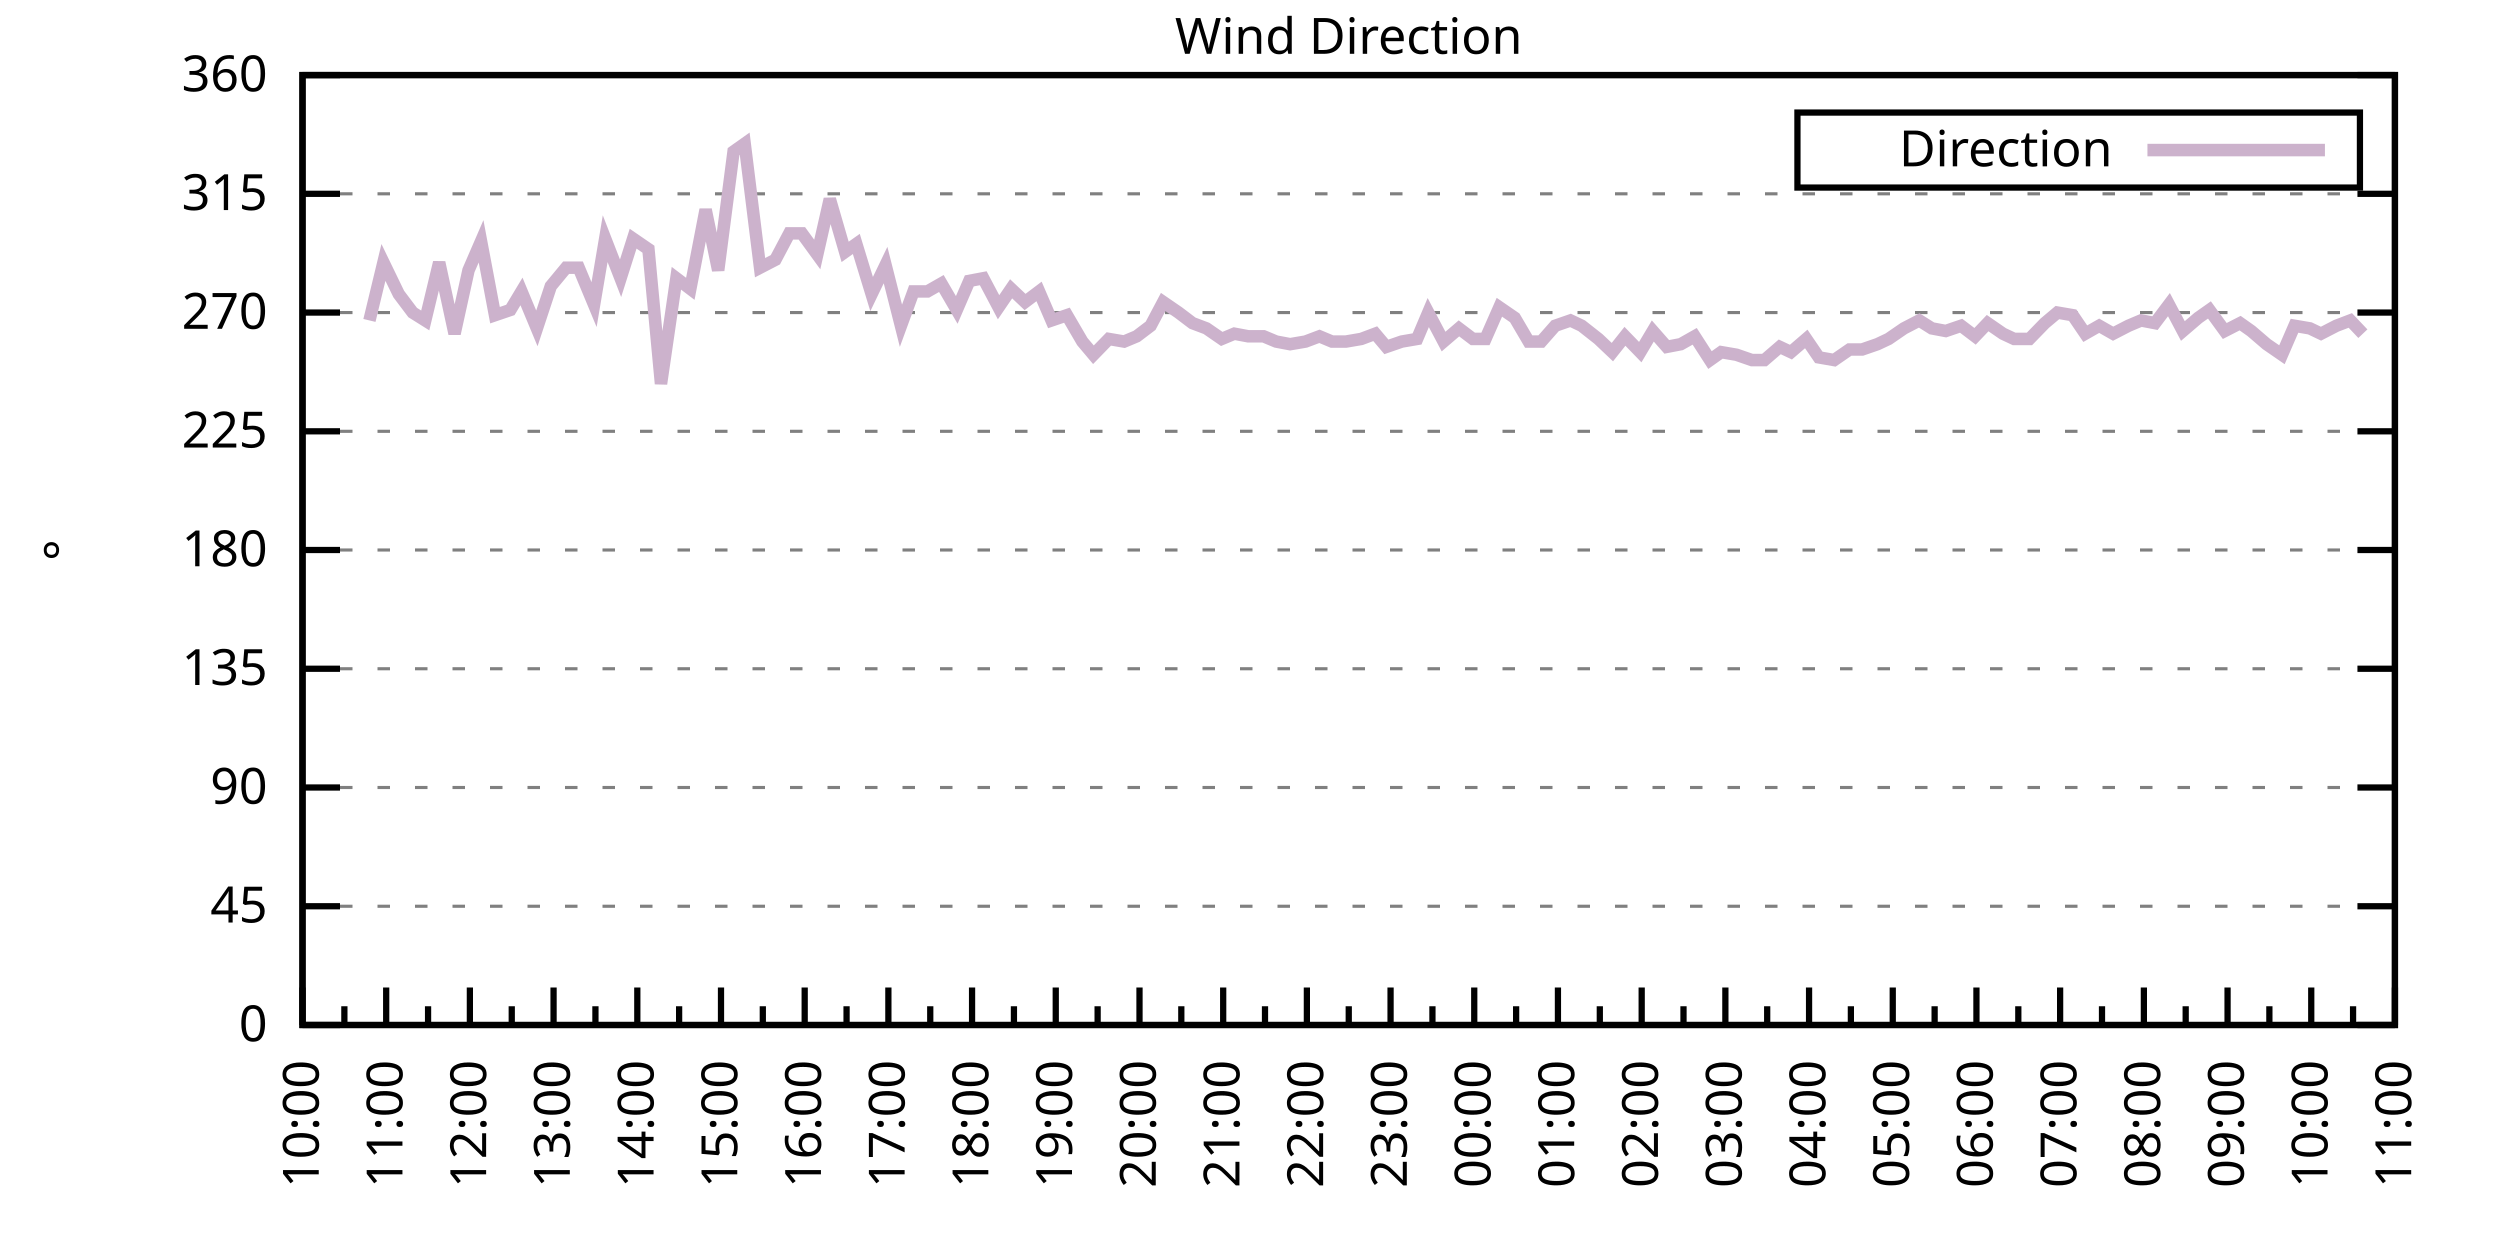
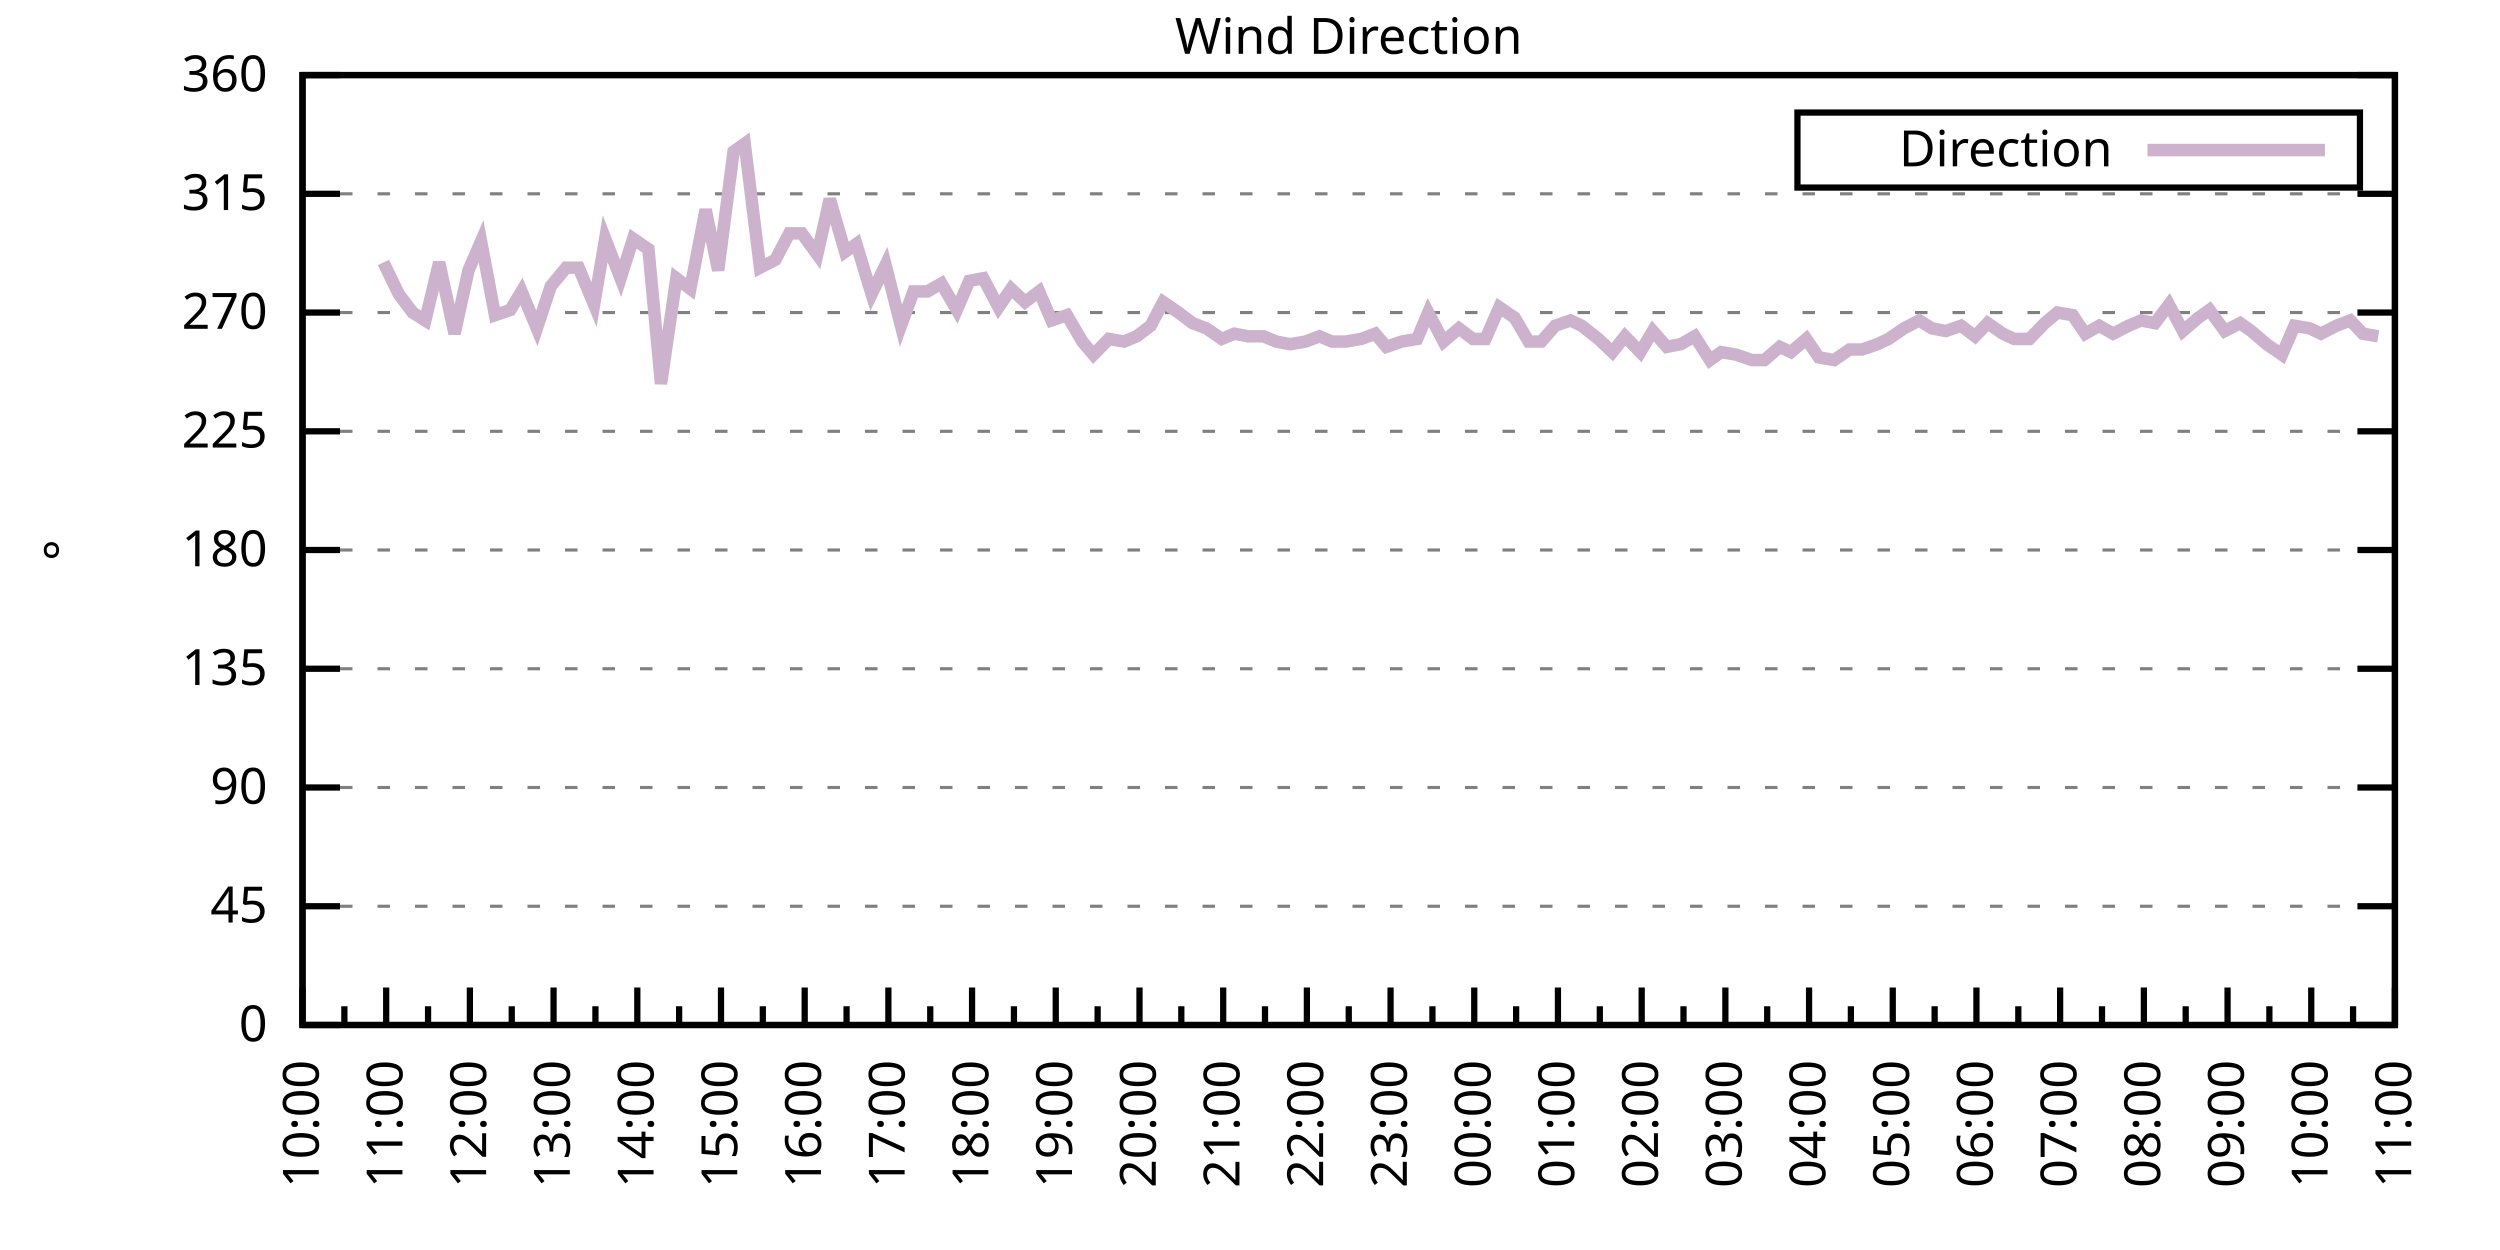
<svg xmlns="http://www.w3.org/2000/svg" xmlns:xlink="http://www.w3.org/1999/xlink" width="400" height="200" viewBox="0 0 400 200">
  <g id="gnuplot_canvas">
    <rect x="0" y="0" width="400" height="200" fill="none" />
    <defs>
      <circle id="gpDot" r="0.5" stroke-width="0.5" stroke="currentColor" />
      <path id="gpPt0" stroke-width="0.333" stroke="currentColor" d="M-1,0 h2 M0,-1 v2" />
      <path id="gpPt1" stroke-width="0.333" stroke="currentColor" d="M-1,-1 L1,1 M1,-1 L-1,1" />
      <path id="gpPt2" stroke-width="0.333" stroke="currentColor" d="M-1,0 L1,0 M0,-1 L0,1 M-1,-1 L1,1 M-1,1 L1,-1" />
      <rect id="gpPt3" stroke-width="0.333" stroke="currentColor" x="-1" y="-1" width="2" height="2" />
      <rect id="gpPt4" stroke-width="0.333" stroke="currentColor" fill="currentColor" x="-1" y="-1" width="2" height="2" />
      <circle id="gpPt5" stroke-width="0.333" stroke="currentColor" cx="0" cy="0" r="1" />
      <use xlink:href="#gpPt5" id="gpPt6" fill="currentColor" stroke="none" />
      <path id="gpPt7" stroke-width="0.333" stroke="currentColor" d="M0,-1.33 L-1.33,0.67 L1.33,0.67 z" />
      <use xlink:href="#gpPt7" id="gpPt8" fill="currentColor" stroke="none" />
      <use xlink:href="#gpPt7" id="gpPt9" stroke="currentColor" transform="rotate(180)" />
      <use xlink:href="#gpPt9" id="gpPt10" fill="currentColor" stroke="none" />
      <use xlink:href="#gpPt3" id="gpPt11" stroke="currentColor" transform="rotate(45)" />
      <use xlink:href="#gpPt11" id="gpPt12" fill="currentColor" stroke="none" />
      <path id="gpPt13" stroke-width="0.333" stroke="currentColor" d="M0,1.330 L1.265,0.411 L0.782,-1.067 L-0.782,-1.076 L-1.265,0.411 z" />
      <use xlink:href="#gpPt13" id="gpPt14" fill="currentColor" stroke="none" />
      <filter id="textbox" filterUnits="objectBoundingBox" x="0" y="0" height="1" width="1">
        <feFlood flood-color="white" flood-opacity="1" result="bgnd" />
        <feComposite in="SourceGraphic" in2="bgnd" operator="atop" />
      </filter>
      <filter id="greybox" filterUnits="objectBoundingBox" x="0" y="0" height="1" width="1">
        <feFlood flood-color="lightgrey" flood-opacity="1" result="grey" />
        <feComposite in="SourceGraphic" in2="grey" operator="atop" />
      </filter>
    </defs>
    <g fill="none" color="white" stroke="currentColor" stroke-width="1.00" stroke-linecap="butt" stroke-linejoin="miter">
</g>
    <g fill="none" color="black" stroke="currentColor" stroke-width="1.00" stroke-linecap="butt" stroke-linejoin="miter">
      <g stroke="none" shape-rendering="crispEdges">
        <polygon fill="rgb(255, 255, 255)" points="48.40,164.00 383.18,164.00 383.18,12.02 48.40,12.02 " />
      </g>
    </g>
    <g fill="none" color="black" stroke="currentColor" stroke-width="1.00" stroke-linecap="butt" stroke-linejoin="miter">
</g>
    <g fill="none" color="black" stroke="black" stroke-width="0.50" stroke-linecap="butt" stroke-linejoin="miter">
</g>
    <g fill="none" color="gray" stroke="currentColor" stroke-width="0.50" stroke-linecap="butt" stroke-linejoin="miter">
      <path stroke="gray" stroke-dasharray="2,4" class="gridline" d="M48.40,164.00 L383.19,164.00  " />
    </g>
    <g fill="none" color="gray" stroke="gray" stroke-width="1.00" stroke-linecap="butt" stroke-linejoin="miter">
</g>
    <g fill="none" color="black" stroke="currentColor" stroke-width="1.00" stroke-linecap="butt" stroke-linejoin="miter">
      <path stroke="black" d="M48.40,164.00 L54.40,164.00 M383.19,164.00 L377.19,164.00  " />
      <g transform="translate(42.80,166.60)" stroke="none" fill="black" font-family="Sans" font-size="8.00" text-anchor="end">
        <text>
          <tspan font-family="Sans"> 0</tspan>
        </text>
      </g>
    </g>
    <g fill="none" color="black" stroke="currentColor" stroke-width="1.00" stroke-linecap="butt" stroke-linejoin="miter">
</g>
    <g fill="none" color="black" stroke="black" stroke-width="0.50" stroke-linecap="butt" stroke-linejoin="miter">
</g>
    <g fill="none" color="gray" stroke="currentColor" stroke-width="0.50" stroke-linecap="butt" stroke-linejoin="miter">
      <path stroke="gray" stroke-dasharray="2,4" class="gridline" d="M48.40,145.00 L383.19,145.00  " />
    </g>
    <g fill="none" color="gray" stroke="gray" stroke-width="1.00" stroke-linecap="butt" stroke-linejoin="miter">
</g>
    <g fill="none" color="black" stroke="currentColor" stroke-width="1.00" stroke-linecap="butt" stroke-linejoin="miter">
      <path stroke="black" d="M48.40,145.00 L54.40,145.00 M383.19,145.00 L377.19,145.00  " />
      <g transform="translate(42.80,147.60)" stroke="none" fill="black" font-family="Sans" font-size="8.00" text-anchor="end">
        <text>
          <tspan font-family="Sans"> 45</tspan>
        </text>
      </g>
    </g>
    <g fill="none" color="black" stroke="currentColor" stroke-width="1.00" stroke-linecap="butt" stroke-linejoin="miter">
</g>
    <g fill="none" color="black" stroke="black" stroke-width="0.50" stroke-linecap="butt" stroke-linejoin="miter">
</g>
    <g fill="none" color="gray" stroke="currentColor" stroke-width="0.50" stroke-linecap="butt" stroke-linejoin="miter">
      <path stroke="gray" stroke-dasharray="2,4" class="gridline" d="M48.40,126.00 L383.19,126.00  " />
    </g>
    <g fill="none" color="gray" stroke="gray" stroke-width="1.00" stroke-linecap="butt" stroke-linejoin="miter">
</g>
    <g fill="none" color="black" stroke="currentColor" stroke-width="1.00" stroke-linecap="butt" stroke-linejoin="miter">
      <path stroke="black" d="M48.40,126.00 L54.40,126.00 M383.19,126.00 L377.19,126.00  " />
      <g transform="translate(42.80,128.60)" stroke="none" fill="black" font-family="Sans" font-size="8.00" text-anchor="end">
        <text>
          <tspan font-family="Sans"> 90</tspan>
        </text>
      </g>
    </g>
    <g fill="none" color="black" stroke="currentColor" stroke-width="1.00" stroke-linecap="butt" stroke-linejoin="miter">
</g>
    <g fill="none" color="black" stroke="black" stroke-width="0.50" stroke-linecap="butt" stroke-linejoin="miter">
</g>
    <g fill="none" color="gray" stroke="currentColor" stroke-width="0.50" stroke-linecap="butt" stroke-linejoin="miter">
      <path stroke="gray" stroke-dasharray="2,4" class="gridline" d="M48.40,107.00 L383.19,107.00  " />
    </g>
    <g fill="none" color="gray" stroke="gray" stroke-width="1.00" stroke-linecap="butt" stroke-linejoin="miter">
</g>
    <g fill="none" color="black" stroke="currentColor" stroke-width="1.00" stroke-linecap="butt" stroke-linejoin="miter">
      <path stroke="black" d="M48.40,107.00 L54.40,107.00 M383.19,107.00 L377.19,107.00  " />
      <g transform="translate(42.80,109.60)" stroke="none" fill="black" font-family="Sans" font-size="8.00" text-anchor="end">
        <text>
          <tspan font-family="Sans"> 135</tspan>
        </text>
      </g>
    </g>
    <g fill="none" color="black" stroke="currentColor" stroke-width="1.00" stroke-linecap="butt" stroke-linejoin="miter">
</g>
    <g fill="none" color="black" stroke="black" stroke-width="0.50" stroke-linecap="butt" stroke-linejoin="miter">
</g>
    <g fill="none" color="gray" stroke="currentColor" stroke-width="0.50" stroke-linecap="butt" stroke-linejoin="miter">
      <path stroke="gray" stroke-dasharray="2,4" class="gridline" d="M48.40,88.00 L383.19,88.00  " />
    </g>
    <g fill="none" color="gray" stroke="gray" stroke-width="1.00" stroke-linecap="butt" stroke-linejoin="miter">
</g>
    <g fill="none" color="black" stroke="currentColor" stroke-width="1.00" stroke-linecap="butt" stroke-linejoin="miter">
      <path stroke="black" d="M48.40,88.00 L54.40,88.00 M383.19,88.00 L377.19,88.00  " />
      <g transform="translate(42.80,90.60)" stroke="none" fill="black" font-family="Sans" font-size="8.00" text-anchor="end">
        <text>
          <tspan font-family="Sans"> 180</tspan>
        </text>
      </g>
    </g>
    <g fill="none" color="black" stroke="currentColor" stroke-width="1.00" stroke-linecap="butt" stroke-linejoin="miter">
</g>
    <g fill="none" color="black" stroke="black" stroke-width="0.50" stroke-linecap="butt" stroke-linejoin="miter">
</g>
    <g fill="none" color="gray" stroke="currentColor" stroke-width="0.50" stroke-linecap="butt" stroke-linejoin="miter">
      <path stroke="gray" stroke-dasharray="2,4" class="gridline" d="M48.40,69.01 L383.19,69.01  " />
    </g>
    <g fill="none" color="gray" stroke="gray" stroke-width="1.00" stroke-linecap="butt" stroke-linejoin="miter">
</g>
    <g fill="none" color="black" stroke="currentColor" stroke-width="1.00" stroke-linecap="butt" stroke-linejoin="miter">
      <path stroke="black" d="M48.40,69.01 L54.40,69.01 M383.19,69.01 L377.19,69.01  " />
      <g transform="translate(42.80,71.61)" stroke="none" fill="black" font-family="Sans" font-size="8.00" text-anchor="end">
        <text>
          <tspan font-family="Sans"> 225</tspan>
        </text>
      </g>
    </g>
    <g fill="none" color="black" stroke="currentColor" stroke-width="1.00" stroke-linecap="butt" stroke-linejoin="miter">
</g>
    <g fill="none" color="black" stroke="black" stroke-width="0.50" stroke-linecap="butt" stroke-linejoin="miter">
</g>
    <g fill="none" color="gray" stroke="currentColor" stroke-width="0.50" stroke-linecap="butt" stroke-linejoin="miter">
      <path stroke="gray" stroke-dasharray="2,4" class="gridline" d="M48.40,50.01 L383.19,50.01  " />
    </g>
    <g fill="none" color="gray" stroke="gray" stroke-width="1.00" stroke-linecap="butt" stroke-linejoin="miter">
</g>
    <g fill="none" color="black" stroke="currentColor" stroke-width="1.00" stroke-linecap="butt" stroke-linejoin="miter">
      <path stroke="black" d="M48.40,50.01 L54.40,50.01 M383.19,50.01 L377.19,50.01  " />
      <g transform="translate(42.80,52.61)" stroke="none" fill="black" font-family="Sans" font-size="8.00" text-anchor="end">
        <text>
          <tspan font-family="Sans"> 270</tspan>
        </text>
      </g>
    </g>
    <g fill="none" color="black" stroke="currentColor" stroke-width="1.00" stroke-linecap="butt" stroke-linejoin="miter">
</g>
    <g fill="none" color="black" stroke="black" stroke-width="0.50" stroke-linecap="butt" stroke-linejoin="miter">
</g>
    <g fill="none" color="gray" stroke="currentColor" stroke-width="0.50" stroke-linecap="butt" stroke-linejoin="miter">
      <path stroke="gray" stroke-dasharray="2,4" class="gridline" d="M48.40,31.01 L383.19,31.01  " />
    </g>
    <g fill="none" color="gray" stroke="gray" stroke-width="1.00" stroke-linecap="butt" stroke-linejoin="miter">
</g>
    <g fill="none" color="black" stroke="currentColor" stroke-width="1.00" stroke-linecap="butt" stroke-linejoin="miter">
      <path stroke="black" d="M48.40,31.01 L54.40,31.01 M383.19,31.01 L377.19,31.01  " />
      <g transform="translate(42.80,33.61)" stroke="none" fill="black" font-family="Sans" font-size="8.00" text-anchor="end">
        <text>
          <tspan font-family="Sans"> 315</tspan>
        </text>
      </g>
    </g>
    <g fill="none" color="black" stroke="currentColor" stroke-width="1.00" stroke-linecap="butt" stroke-linejoin="miter">
</g>
    <g fill="none" color="black" stroke="black" stroke-width="0.50" stroke-linecap="butt" stroke-linejoin="miter">
</g>
    <g fill="none" color="gray" stroke="currentColor" stroke-width="0.50" stroke-linecap="butt" stroke-linejoin="miter">
      <path stroke="gray" stroke-dasharray="2,4" class="gridline" d="M48.40,12.01 L383.19,12.01  " />
    </g>
    <g fill="none" color="gray" stroke="gray" stroke-width="1.00" stroke-linecap="butt" stroke-linejoin="miter">
</g>
    <g fill="none" color="black" stroke="currentColor" stroke-width="1.00" stroke-linecap="butt" stroke-linejoin="miter">
      <path stroke="black" d="M48.40,12.01 L54.40,12.01 M383.19,12.01 L377.19,12.01  " />
      <g transform="translate(42.80,14.61)" stroke="none" fill="black" font-family="Sans" font-size="8.00" text-anchor="end">
        <text>
          <tspan font-family="Sans"> 360</tspan>
        </text>
      </g>
    </g>
    <g fill="none" color="black" stroke="currentColor" stroke-width="1.00" stroke-linecap="butt" stroke-linejoin="miter">
      <path stroke="black" d="M48.40,164.00 L48.40,158.00  " />
      <g transform="translate(51.00,169.60) rotate(270)" stroke="none" fill="black" font-family="Sans" font-size="8.00" text-anchor="end">
        <text>
          <tspan font-family="Sans">10:00</tspan>
        </text>
      </g>
    </g>
    <g fill="none" color="black" stroke="currentColor" stroke-width="1.00" stroke-linecap="butt" stroke-linejoin="miter">
      <path stroke="black" d="M55.10,164.00 L55.10,161.00 M61.79,164.00 L61.79,158.00  " />
      <g transform="translate(64.39,169.60) rotate(270)" stroke="none" fill="black" font-family="Sans" font-size="8.00" text-anchor="end">
        <text>
          <tspan font-family="Sans">11:00</tspan>
        </text>
      </g>
    </g>
    <g fill="none" color="black" stroke="currentColor" stroke-width="1.00" stroke-linecap="butt" stroke-linejoin="miter">
      <path stroke="black" d="M68.49,164.00 L68.49,161.00 M75.18,164.00 L75.18,158.00  " />
      <g transform="translate(77.78,169.60) rotate(270)" stroke="none" fill="black" font-family="Sans" font-size="8.00" text-anchor="end">
        <text>
          <tspan font-family="Sans">12:00</tspan>
        </text>
      </g>
    </g>
    <g fill="none" color="black" stroke="currentColor" stroke-width="1.00" stroke-linecap="butt" stroke-linejoin="miter">
      <path stroke="black" d="M81.88,164.00 L81.88,161.00 M88.57,164.00 L88.57,158.00  " />
      <g transform="translate(91.17,169.60) rotate(270)" stroke="none" fill="black" font-family="Sans" font-size="8.00" text-anchor="end">
        <text>
          <tspan font-family="Sans">13:00</tspan>
        </text>
      </g>
    </g>
    <g fill="none" color="black" stroke="currentColor" stroke-width="1.00" stroke-linecap="butt" stroke-linejoin="miter">
      <path stroke="black" d="M95.27,164.00 L95.27,161.00 M101.97,164.00 L101.97,158.00  " />
      <g transform="translate(104.57,169.60) rotate(270)" stroke="none" fill="black" font-family="Sans" font-size="8.00" text-anchor="end">
        <text>
          <tspan font-family="Sans">14:00</tspan>
        </text>
      </g>
    </g>
    <g fill="none" color="black" stroke="currentColor" stroke-width="1.00" stroke-linecap="butt" stroke-linejoin="miter">
      <path stroke="black" d="M108.66,164.00 L108.66,161.00 M115.36,164.00 L115.36,158.00  " />
      <g transform="translate(117.96,169.60) rotate(270)" stroke="none" fill="black" font-family="Sans" font-size="8.00" text-anchor="end">
        <text>
          <tspan font-family="Sans">15:00</tspan>
        </text>
      </g>
    </g>
    <g fill="none" color="black" stroke="currentColor" stroke-width="1.00" stroke-linecap="butt" stroke-linejoin="miter">
      <path stroke="black" d="M122.05,164.00 L122.05,161.00 M128.75,164.00 L128.75,158.00  " />
      <g transform="translate(131.35,169.60) rotate(270)" stroke="none" fill="black" font-family="Sans" font-size="8.00" text-anchor="end">
        <text>
          <tspan font-family="Sans">16:00</tspan>
        </text>
      </g>
    </g>
    <g fill="none" color="black" stroke="currentColor" stroke-width="1.00" stroke-linecap="butt" stroke-linejoin="miter">
      <path stroke="black" d="M135.45,164.00 L135.45,161.00 M142.14,164.00 L142.14,158.00  " />
      <g transform="translate(144.74,169.60) rotate(270)" stroke="none" fill="black" font-family="Sans" font-size="8.00" text-anchor="end">
        <text>
          <tspan font-family="Sans">17:00</tspan>
        </text>
      </g>
    </g>
    <g fill="none" color="black" stroke="currentColor" stroke-width="1.00" stroke-linecap="butt" stroke-linejoin="miter">
      <path stroke="black" d="M148.84,164.00 L148.84,161.00 M155.53,164.00 L155.53,158.00  " />
      <g transform="translate(158.13,169.60) rotate(270)" stroke="none" fill="black" font-family="Sans" font-size="8.00" text-anchor="end">
        <text>
          <tspan font-family="Sans">18:00</tspan>
        </text>
      </g>
    </g>
    <g fill="none" color="black" stroke="currentColor" stroke-width="1.00" stroke-linecap="butt" stroke-linejoin="miter">
      <path stroke="black" d="M162.23,164.00 L162.23,161.00 M168.92,164.00 L168.92,158.00  " />
      <g transform="translate(171.52,169.60) rotate(270)" stroke="none" fill="black" font-family="Sans" font-size="8.00" text-anchor="end">
        <text>
          <tspan font-family="Sans">19:00</tspan>
        </text>
      </g>
    </g>
    <g fill="none" color="black" stroke="currentColor" stroke-width="1.00" stroke-linecap="butt" stroke-linejoin="miter">
      <path stroke="black" d="M175.62,164.00 L175.62,161.00 M182.32,164.00 L182.32,158.00  " />
      <g transform="translate(184.92,169.60) rotate(270)" stroke="none" fill="black" font-family="Sans" font-size="8.00" text-anchor="end">
        <text>
          <tspan font-family="Sans">20:00</tspan>
        </text>
      </g>
    </g>
    <g fill="none" color="black" stroke="currentColor" stroke-width="1.00" stroke-linecap="butt" stroke-linejoin="miter">
      <path stroke="black" d="M189.01,164.00 L189.01,161.00 M195.71,164.00 L195.71,158.00  " />
      <g transform="translate(198.31,169.60) rotate(270)" stroke="none" fill="black" font-family="Sans" font-size="8.00" text-anchor="end">
        <text>
          <tspan font-family="Sans">21:00</tspan>
        </text>
      </g>
    </g>
    <g fill="none" color="black" stroke="currentColor" stroke-width="1.00" stroke-linecap="butt" stroke-linejoin="miter">
      <path stroke="black" d="M202.40,164.00 L202.40,161.00 M209.10,164.00 L209.10,158.00  " />
      <g transform="translate(211.70,169.60) rotate(270)" stroke="none" fill="black" font-family="Sans" font-size="8.00" text-anchor="end">
        <text>
          <tspan font-family="Sans">22:00</tspan>
        </text>
      </g>
    </g>
    <g fill="none" color="black" stroke="currentColor" stroke-width="1.00" stroke-linecap="butt" stroke-linejoin="miter">
      <path stroke="black" d="M215.80,164.00 L215.80,161.00 M222.49,164.00 L222.49,158.00  " />
      <g transform="translate(225.09,169.60) rotate(270)" stroke="none" fill="black" font-family="Sans" font-size="8.00" text-anchor="end">
        <text>
          <tspan font-family="Sans">23:00</tspan>
        </text>
      </g>
    </g>
    <g fill="none" color="black" stroke="currentColor" stroke-width="1.00" stroke-linecap="butt" stroke-linejoin="miter">
      <path stroke="black" d="M229.19,164.00 L229.19,161.00 M235.88,164.00 L235.88,158.00  " />
      <g transform="translate(238.48,169.60) rotate(270)" stroke="none" fill="black" font-family="Sans" font-size="8.00" text-anchor="end">
        <text>
          <tspan font-family="Sans">00:00</tspan>
        </text>
      </g>
    </g>
    <g fill="none" color="black" stroke="currentColor" stroke-width="1.00" stroke-linecap="butt" stroke-linejoin="miter">
      <path stroke="black" d="M242.58,164.00 L242.58,161.00 M249.27,164.00 L249.27,158.00  " />
      <g transform="translate(251.87,169.60) rotate(270)" stroke="none" fill="black" font-family="Sans" font-size="8.00" text-anchor="end">
        <text>
          <tspan font-family="Sans">01:00</tspan>
        </text>
      </g>
    </g>
    <g fill="none" color="black" stroke="currentColor" stroke-width="1.00" stroke-linecap="butt" stroke-linejoin="miter">
      <path stroke="black" d="M255.97,164.00 L255.97,161.00 M262.67,164.00 L262.67,158.00  " />
      <g transform="translate(265.27,169.60) rotate(270)" stroke="none" fill="black" font-family="Sans" font-size="8.00" text-anchor="end">
        <text>
          <tspan font-family="Sans">02:00</tspan>
        </text>
      </g>
    </g>
    <g fill="none" color="black" stroke="currentColor" stroke-width="1.00" stroke-linecap="butt" stroke-linejoin="miter">
      <path stroke="black" d="M269.36,164.00 L269.36,161.00 M276.06,164.00 L276.06,158.00  " />
      <g transform="translate(278.66,169.60) rotate(270)" stroke="none" fill="black" font-family="Sans" font-size="8.00" text-anchor="end">
        <text>
          <tspan font-family="Sans">03:00</tspan>
        </text>
      </g>
    </g>
    <g fill="none" color="black" stroke="currentColor" stroke-width="1.00" stroke-linecap="butt" stroke-linejoin="miter">
      <path stroke="black" d="M282.75,164.00 L282.75,161.00 M289.45,164.00 L289.45,158.00  " />
      <g transform="translate(292.05,169.60) rotate(270)" stroke="none" fill="black" font-family="Sans" font-size="8.00" text-anchor="end">
        <text>
          <tspan font-family="Sans">04:00</tspan>
        </text>
      </g>
    </g>
    <g fill="none" color="black" stroke="currentColor" stroke-width="1.00" stroke-linecap="butt" stroke-linejoin="miter">
      <path stroke="black" d="M296.14,164.00 L296.14,161.00 M302.84,164.00 L302.84,158.00  " />
      <g transform="translate(305.44,169.60) rotate(270)" stroke="none" fill="black" font-family="Sans" font-size="8.00" text-anchor="end">
        <text>
          <tspan font-family="Sans">05:00</tspan>
        </text>
      </g>
    </g>
    <g fill="none" color="black" stroke="currentColor" stroke-width="1.00" stroke-linecap="butt" stroke-linejoin="miter">
      <path stroke="black" d="M309.54,164.00 L309.54,161.00 M316.23,164.00 L316.23,158.00  " />
      <g transform="translate(318.83,169.60) rotate(270)" stroke="none" fill="black" font-family="Sans" font-size="8.00" text-anchor="end">
        <text>
          <tspan font-family="Sans">06:00</tspan>
        </text>
      </g>
    </g>
    <g fill="none" color="black" stroke="currentColor" stroke-width="1.00" stroke-linecap="butt" stroke-linejoin="miter">
      <path stroke="black" d="M322.93,164.00 L322.93,161.00 M329.62,164.00 L329.62,158.00  " />
      <g transform="translate(332.22,169.60) rotate(270)" stroke="none" fill="black" font-family="Sans" font-size="8.00" text-anchor="end">
        <text>
          <tspan font-family="Sans">07:00</tspan>
        </text>
      </g>
    </g>
    <g fill="none" color="black" stroke="currentColor" stroke-width="1.00" stroke-linecap="butt" stroke-linejoin="miter">
      <path stroke="black" d="M336.32,164.00 L336.32,161.00 M343.02,164.00 L343.02,158.00  " />
      <g transform="translate(345.62,169.60) rotate(270)" stroke="none" fill="black" font-family="Sans" font-size="8.00" text-anchor="end">
        <text>
          <tspan font-family="Sans">08:00</tspan>
        </text>
      </g>
    </g>
    <g fill="none" color="black" stroke="currentColor" stroke-width="1.00" stroke-linecap="butt" stroke-linejoin="miter">
      <path stroke="black" d="M349.71,164.00 L349.71,161.00 M356.41,164.00 L356.41,158.00  " />
      <g transform="translate(359.01,169.60) rotate(270)" stroke="none" fill="black" font-family="Sans" font-size="8.00" text-anchor="end">
        <text>
          <tspan font-family="Sans">09:00</tspan>
        </text>
      </g>
    </g>
    <g fill="none" color="black" stroke="currentColor" stroke-width="1.00" stroke-linecap="butt" stroke-linejoin="miter">
      <path stroke="black" d="M363.10,164.00 L363.10,161.00 M369.80,164.00 L369.80,158.00  " />
      <g transform="translate(372.40,169.60) rotate(270)" stroke="none" fill="black" font-family="Sans" font-size="8.00" text-anchor="end">
        <text>
          <tspan font-family="Sans">10:00</tspan>
        </text>
      </g>
    </g>
    <g fill="none" color="black" stroke="currentColor" stroke-width="1.00" stroke-linecap="butt" stroke-linejoin="miter">
      <path stroke="black" d="M376.49,164.00 L376.49,161.00 M383.19,164.00 L383.19,158.00  " />
      <g transform="translate(385.79,169.60) rotate(270)" stroke="none" fill="black" font-family="Sans" font-size="8.00" text-anchor="end">
        <text>
          <tspan font-family="Sans">11:00</tspan>
        </text>
      </g>
    </g>
    <g fill="none" color="black" stroke="currentColor" stroke-width="1.00" stroke-linecap="butt" stroke-linejoin="miter">
</g>
    <g fill="none" color="black" stroke="currentColor" stroke-width="1.00" stroke-linecap="butt" stroke-linejoin="miter">
      <path stroke="black" d="M48.40,12.01 L48.40,164.00 L383.19,164.00 L383.19,12.01 L48.40,12.01 Z  " />
    </g>
    <g fill="none" color="black" stroke="currentColor" stroke-width="1.00" stroke-linecap="butt" stroke-linejoin="miter">
      <g transform="translate(12.80,88.01) rotate(270)" stroke="none" fill="black" font-family="Sans" font-size="8.00" text-anchor="middle">
        <text>
          <tspan font-family="Sans">°</tspan>
        </text>
      </g>
    </g>
    <g fill="none" color="black" stroke="currentColor" stroke-width="1.00" stroke-linecap="butt" stroke-linejoin="miter">
</g>
    <g fill="none" color="black" stroke="currentColor" stroke-width="1.00" stroke-linecap="butt" stroke-linejoin="miter">
      <path stroke="black" d="M287.59,30.01 L287.59,18.01 L377.59,18.01 L377.59,30.01 L287.59,30.01 Z  " />
    </g>
    <g id="Wind_direction_plot_1">
      <g fill="none" color="white" stroke="black" stroke-width="2.00" stroke-linecap="butt" stroke-linejoin="miter">
</g>
      <g fill="none" color="black" stroke="currentColor" stroke-width="2.00" stroke-linecap="butt" stroke-linejoin="miter">
        <g transform="translate(337.99,26.61)" stroke="none" fill="black" font-family="Sans" font-size="8.00" text-anchor="end">
          <text>
            <tspan font-family="Sans">Direction</tspan>
          </text>
        </g>
      </g>
      <g fill="none" color="black" stroke="currentColor" stroke-width="2.00" stroke-linecap="butt" stroke-linejoin="miter">
-         <path stroke="rgb(204, 178, 204)" d="M343.59,24.01 L371.99,24.01 M59.11,51.27 L61.35,41.99 L63.80,47.05 L66.03,50.01 L68.04,51.27 L70.27,41.99   L72.73,53.39 L74.96,43.25 L76.97,38.61 L79.20,50.43 L81.66,49.59 L83.44,46.63 L85.90,52.54 L88.13,45.79   L90.58,42.83 L92.59,42.83 L95.05,48.74 L96.83,38.19 L99.29,44.52 L101.30,38.19 L103.75,39.87 L105.76,61.41   L108.22,44.52 L110.45,46.21 L112.90,33.54 L114.91,43.25 L117.37,24.25 L119.15,22.99 L121.61,42.83 L124.06,41.56   L126.29,37.34 L128.30,37.34 L130.76,40.72 L132.77,31.85 L135.22,40.30 L137.01,39.03 L139.46,47.05 L141.69,42.41   L144.15,52.12 L146.16,46.63 L148.39,46.63 L150.62,45.36 L153.08,49.59 L155.09,44.94 L157.32,44.52 L159.77,49.16   L161.78,46.21 L164.01,48.32 L166.25,46.63 L168.25,51.27 L170.71,50.43 L173.17,54.65 L174.95,56.76 L177.41,54.23   L179.86,54.65 L181.87,53.81 L184.10,52.12 L186.11,48.32 L188.57,50.01 L190.80,51.70 L193.03,52.54 L195.48,54.23   L197.49,53.39 L199.73,53.81 L202.18,53.81 L204.19,54.65 L206.42,55.07 L208.88,54.65 L211.11,53.81 L213.12,54.65   L215.35,54.65 L217.80,54.23 L220.04,53.39 L221.82,55.50 L224.28,54.65 L226.73,54.23 L228.52,50.01 L230.97,54.65   L233.43,52.54 L235.66,54.23 L237.67,54.23 L239.90,49.16 L242.36,50.85 L244.59,54.65 L246.60,54.65 L248.83,52.12   L251.28,51.27 L253.07,52.12 L255.75,54.23 L257.98,56.34 L259.99,53.81 L262.44,56.34 L264.45,52.96 L266.68,55.50   L268.92,55.07 L271.15,53.81 L273.60,57.61 L275.39,56.34 L277.84,56.76 L280.30,57.61 L282.31,57.61 L284.76,55.50   L286.55,56.34 L289.00,54.23 L291.01,57.18 L293.47,57.61 L295.92,55.92 L297.93,55.92 L300.39,55.07 L302.17,54.23   L304.63,52.54 L307.08,51.27 L309.09,52.54 L311.32,52.96 L313.78,52.12 L316.01,53.81 L318.02,51.70 L320.47,53.39   L322.26,54.23 L324.71,54.23 L327.17,51.70 L329.18,50.01 L331.63,50.43 L333.64,53.39 L335.87,52.12 L338.10,53.39   L340.56,52.12 L342.57,51.27 L344.80,51.70 L347.03,48.74 L349.26,52.96 L351.72,50.85 L353.51,49.59 L355.96,52.96   L358.42,51.70 L360.20,52.96 L362.66,55.07 L365.11,56.76 L367.12,52.12 L369.58,52.54 L371.36,53.39 L373.82,52.12   L376.05,51.27 L378.06,53.39  " />
+         <path stroke="rgb(204, 178, 204)" d="M343.59,24.01 L371.99,24.01 M61.35,41.99 L63.80,47.05 L66.03,50.01 L68.04,51.27 L70.27,41.99 L72.73,53.39   L74.96,43.25 L76.97,38.61 L79.20,50.43 L81.66,49.59 L83.44,46.63 L85.90,52.54 L88.13,45.79 L90.58,42.83   L92.59,42.83 L95.05,48.74 L96.83,38.19 L99.29,44.52 L101.30,38.19 L103.75,39.87 L105.76,61.41 L108.22,44.52   L110.45,46.21 L112.90,33.54 L114.91,43.25 L117.37,24.25 L119.15,22.99 L121.61,42.83 L124.06,41.56 L126.29,37.34   L128.30,37.34 L130.76,40.72 L132.77,31.85 L135.22,40.30 L137.01,39.03 L139.46,47.05 L141.69,42.41 L144.15,52.12   L146.16,46.63 L148.39,46.63 L150.62,45.36 L153.08,49.59 L155.09,44.94 L157.32,44.52 L159.77,49.16 L161.78,46.21   L164.01,48.32 L166.25,46.63 L168.25,51.27 L170.71,50.43 L173.17,54.65 L174.95,56.76 L177.41,54.23 L179.86,54.65   L181.87,53.81 L184.10,52.12 L186.11,48.32 L188.57,50.01 L190.80,51.70 L193.03,52.54 L195.48,54.23 L197.49,53.39   L199.73,53.81 L202.18,53.81 L204.19,54.65 L206.42,55.07 L208.88,54.65 L211.11,53.81 L213.12,54.65 L215.35,54.65   L217.80,54.23 L220.04,53.39 L221.82,55.50 L224.28,54.65 L226.73,54.23 L228.52,50.01 L230.97,54.65 L233.43,52.54   L235.66,54.23 L237.67,54.23 L239.90,49.16 L242.36,50.85 L244.59,54.65 L246.60,54.65 L248.83,52.12 L251.28,51.27   L253.07,52.12 L255.75,54.23 L257.98,56.34 L259.99,53.81 L262.44,56.34 L264.45,52.96 L266.68,55.50 L268.92,55.07   L271.15,53.81 L273.60,57.61 L275.39,56.34 L277.84,56.76 L280.30,57.61 L282.31,57.61 L284.76,55.50 L286.55,56.34   L289.00,54.23 L291.01,57.18 L293.47,57.61 L295.92,55.92 L297.93,55.92 L300.39,55.07 L302.17,54.23 L304.63,52.54   L307.08,51.27 L309.09,52.54 L311.32,52.96 L313.78,52.12 L316.01,53.81 L318.02,51.70 L320.47,53.39 L322.26,54.23   L324.71,54.23 L327.17,51.70 L329.18,50.01 L331.63,50.43 L333.64,53.39 L335.87,52.12 L338.10,53.39 L340.56,52.12   L342.57,51.27 L344.80,51.70 L347.03,48.74 L349.26,52.96 L351.72,50.85 L353.51,49.59 L355.96,52.96 L358.42,51.70   L360.20,52.96 L362.66,55.07 L365.11,56.76 L367.12,52.12 L369.58,52.54 L371.36,53.39 L373.82,52.12 L376.05,51.27   L378.06,53.39 L380.51,53.81  " />
      </g>
    </g>
    <g fill="none" color="black" stroke="currentColor" stroke-width="2.00" stroke-linecap="butt" stroke-linejoin="miter">
</g>
    <g fill="none" color="black" stroke="black" stroke-width="1.00" stroke-linecap="butt" stroke-linejoin="miter">
</g>
    <g fill="none" color="black" stroke="currentColor" stroke-width="1.00" stroke-linecap="butt" stroke-linejoin="miter">
      <path stroke="black" d="M48.40,12.01 L48.40,164.00 L383.19,164.00 L383.19,12.01 L48.40,12.01 Z  " />
    </g>
    <g fill="none" color="black" stroke="currentColor" stroke-width="1.00" stroke-linecap="butt" stroke-linejoin="miter">
      <g transform="translate(215.79,8.61)" stroke="none" fill="black" font-family="Sans" font-size="8.00" text-anchor="middle">
        <text>
          <tspan font-family="Sans">Wind Direction</tspan>
        </text>
      </g>
    </g>
    <g fill="none" color="black" stroke="currentColor" stroke-width="1.00" stroke-linecap="butt" stroke-linejoin="miter">
</g>
  </g>
</svg>
